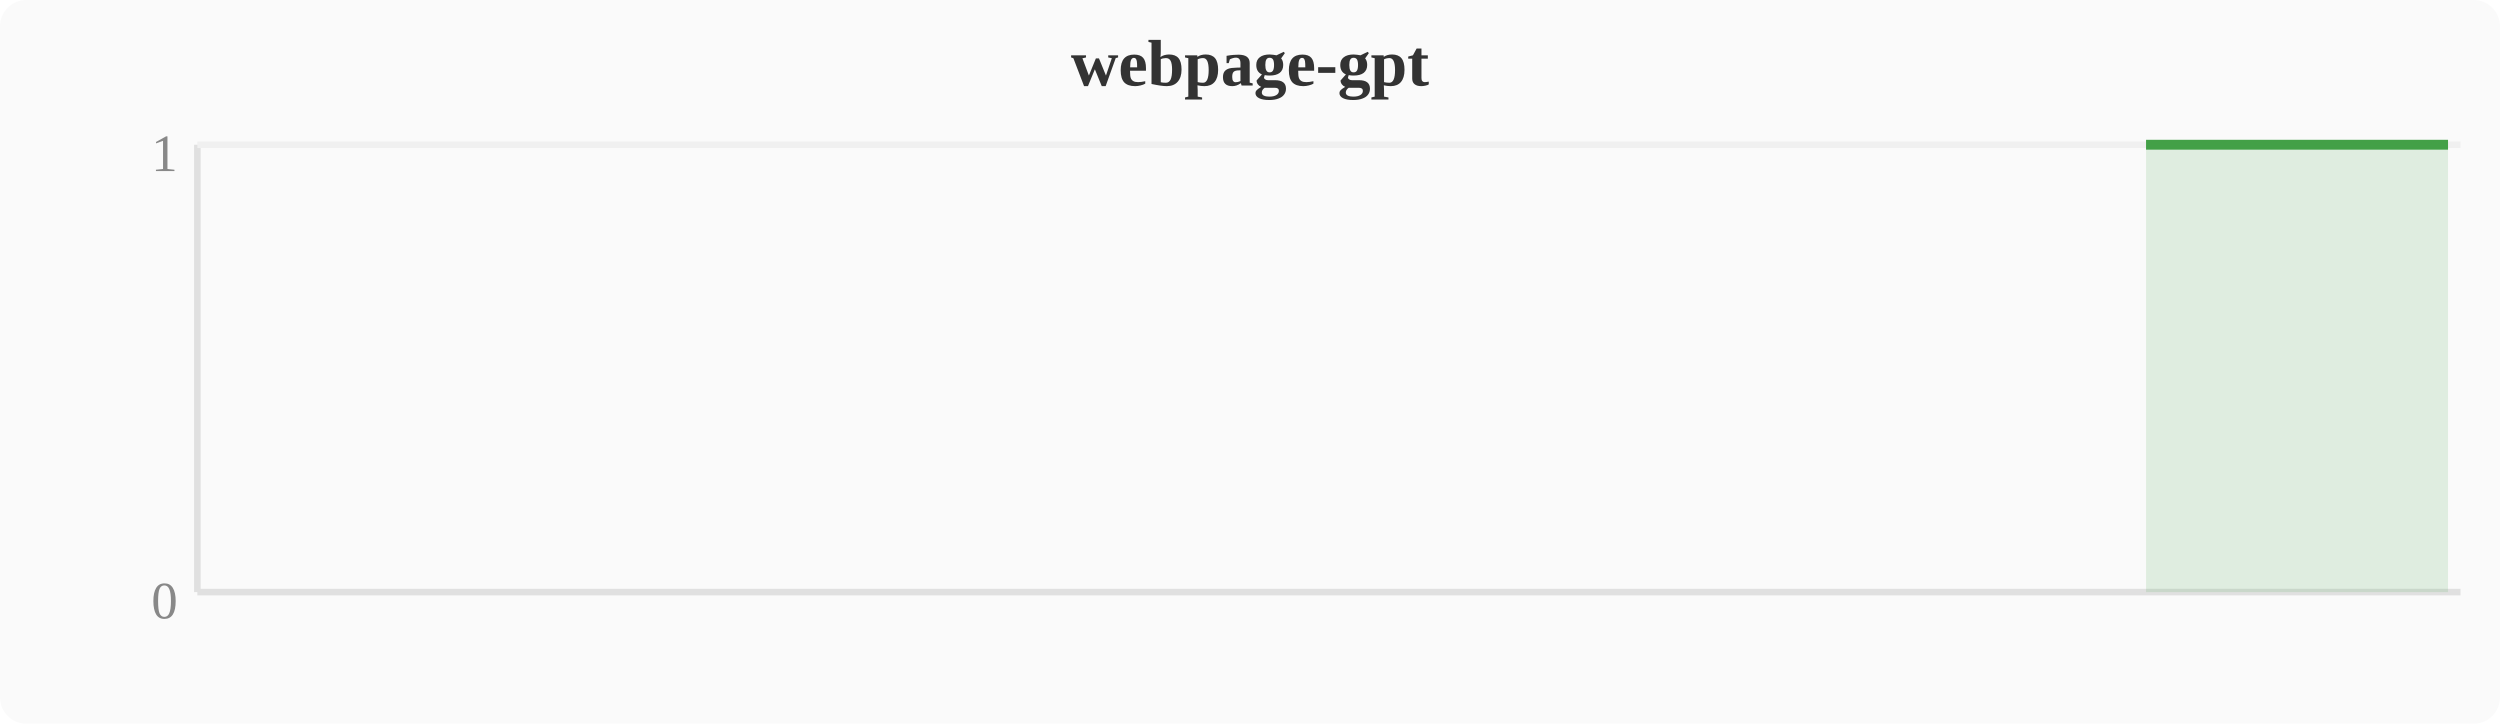
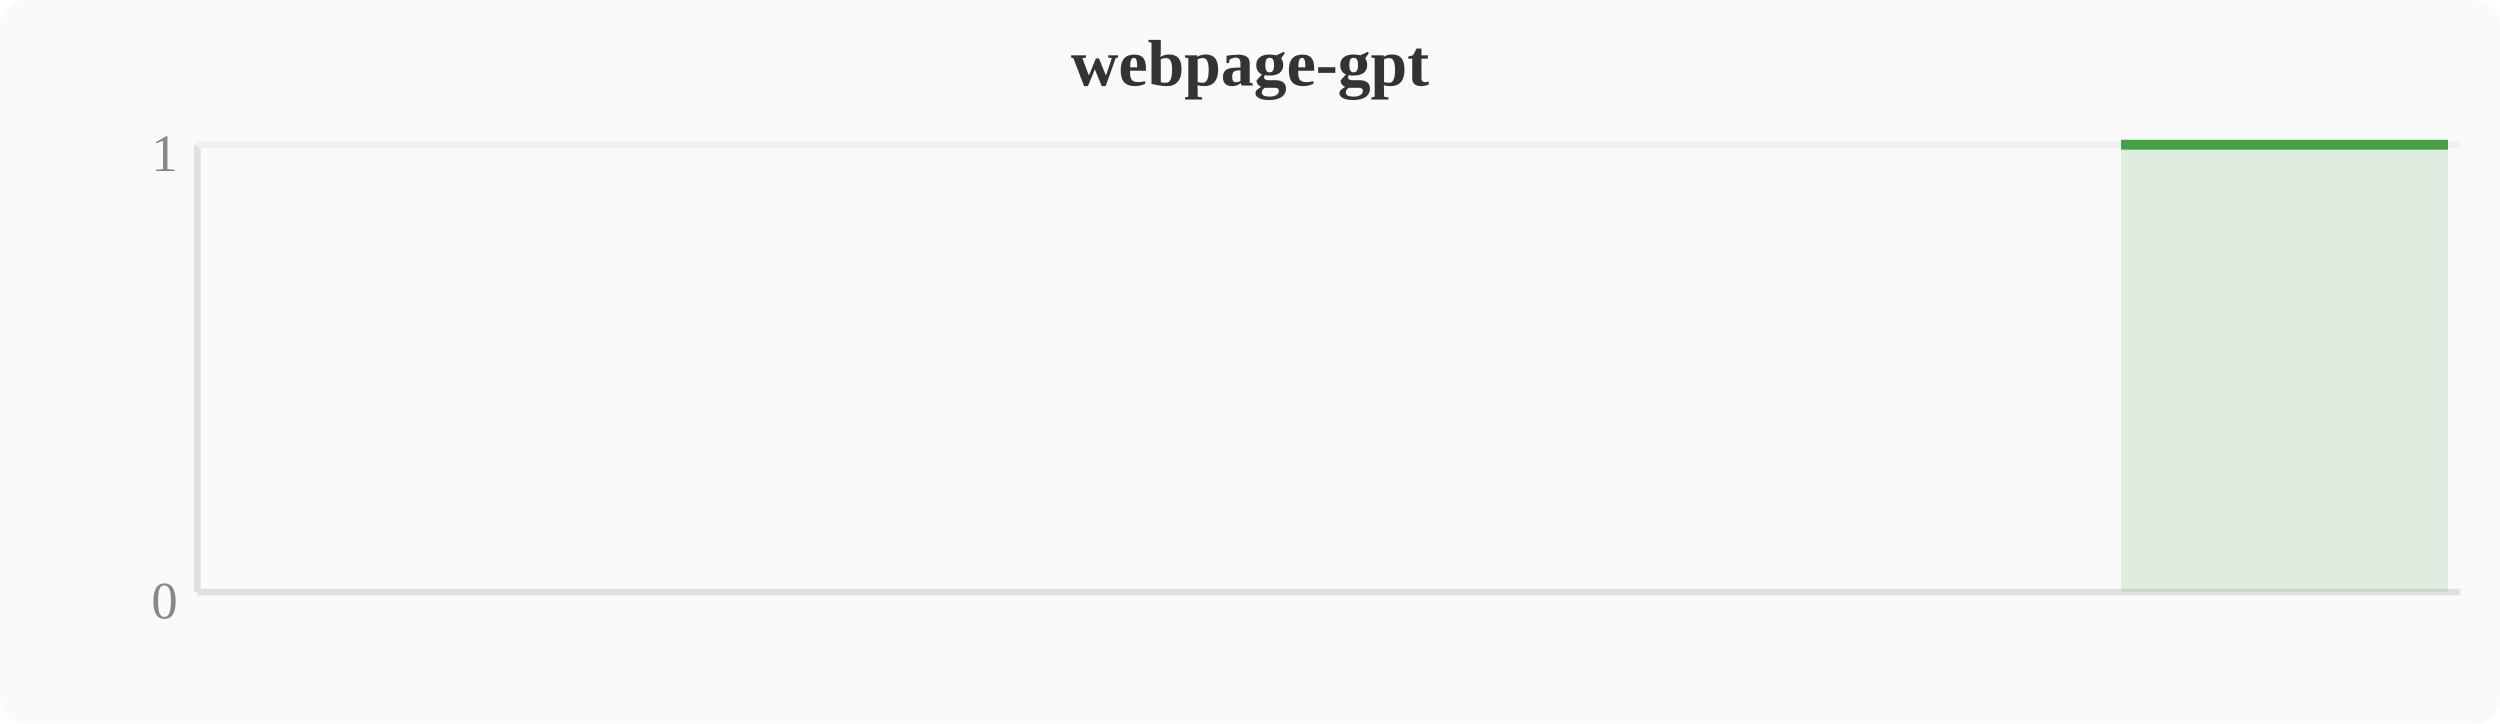
<svg xmlns="http://www.w3.org/2000/svg" width="380" height="110" viewBox="0 0 380 110">
  <rect width="380" height="110" fill="#fafafa" rx="4" />
  <text x="190" y="13" text-anchor="middle" font-size="10" font-weight="bold" fill="#333">webpage-gpt</text>
  <line x1="30" y1="22" x2="30" y2="90" stroke="#e0e0e0" stroke-width="1" />
  <line x1="30" y1="90" x2="374" y2="90" stroke="#e0e0e0" stroke-width="1" />
  <line x1="30" y1="22" x2="374" y2="22" stroke="#f0f0f0" stroke-width="1" />
  <text x="27" y="94" text-anchor="end" font-size="8" fill="#888">0</text>
  <text x="27" y="26" text-anchor="end" font-size="8" fill="#888">1</text>
-   <polygon points="326.2,22.0 330.0,22.0 333.9,22.0 337.7,22.0 341.5,22.0 345.3,22.0 349.2,22.0 353.0,22.0 356.8,22.0 360.6,22.0 364.4,22.0 368.3,22.0 372.1,22.0 372.1,90 326.2,90" fill="#43a047" opacity="0.15" />
-   <polyline points="326.2,22.0 330.0,22.0 333.9,22.0 337.7,22.0 341.5,22.0 345.3,22.0 349.2,22.0 353.0,22.0 356.8,22.0 360.6,22.0 364.4,22.0 368.3,22.0 372.1,22.0" fill="none" stroke="#43a047" stroke-width="1.5" stroke-linejoin="round" />
+   <polygon points="322.4,22.0 326.2,22.0 330.0,22.0 333.9,22.0 337.7,22.0 341.5,22.0 345.3,22.0 349.2,22.0 353.0,22.0 356.8,22.0 360.6,22.0 364.4,22.0 368.3,22.0 372.1,22.0 372.1,90 322.4,90" fill="#43a047" opacity="0.15" />
+   <polyline points="322.4,22.0 326.2,22.0 330.0,22.0 333.9,22.0 337.7,22.0 341.5,22.0 345.3,22.0 349.2,22.0 353.0,22.0 356.8,22.0 360.6,22.0 364.4,22.0 368.3,22.0 372.1,22.0" fill="none" stroke="#43a047" stroke-width="1.5" stroke-linejoin="round" />
</svg>
